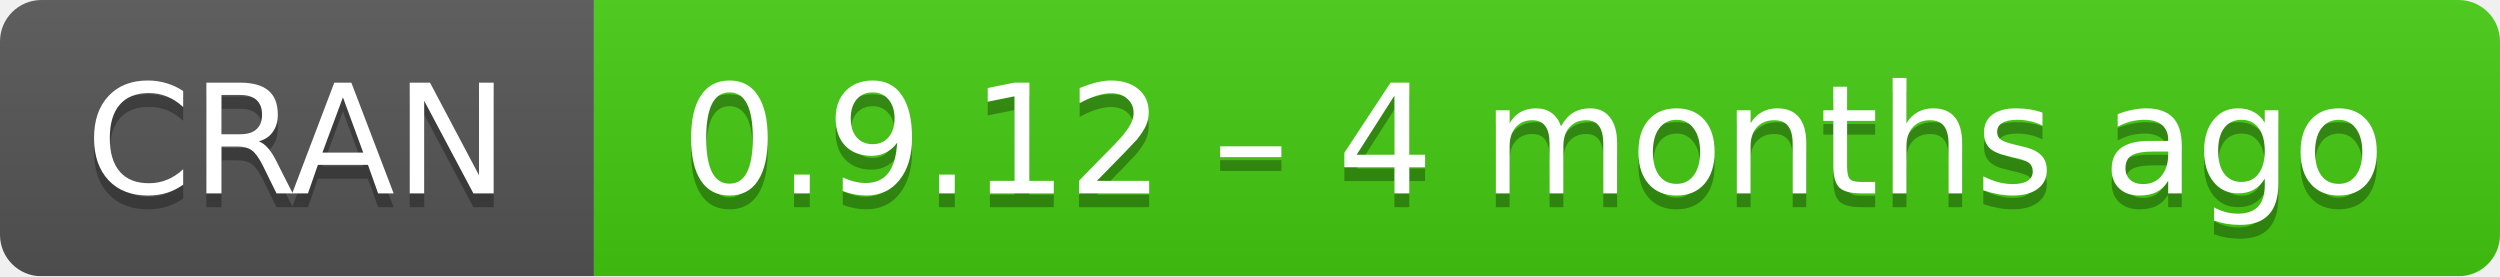
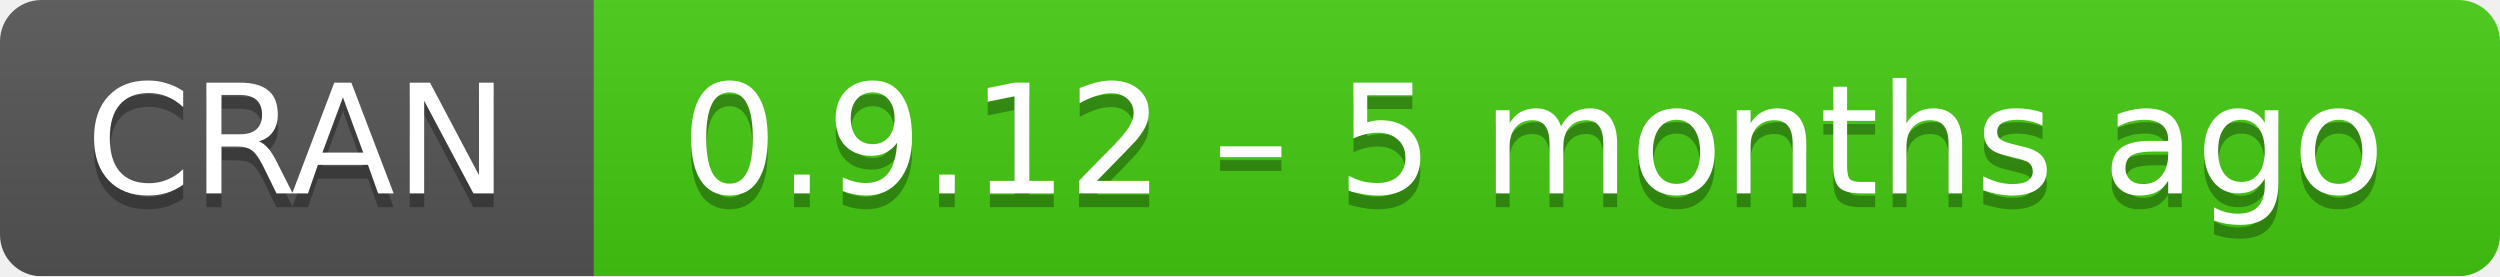
- <svg xmlns="http://www.w3.org/2000/svg" width="181" height="20" aria-label="CRAN 0.9.12 – 4 months ago">
+ <svg xmlns="http://www.w3.org/2000/svg" width="181" height="20" aria-label="CRAN 0.9.12 – 5 months ago">
  <linearGradient id="b" x2="0" y2="100%">
    <stop offset="0" stop-color="#bbb" stop-opacity=".1" />
    <stop offset="1" stop-opacity=".1" />
  </linearGradient>
  <mask id="a">
    <rect width="181" height="20" rx="3" fill="#fff" />
  </mask>
  <g mask="url(#a)">
    <path fill="#555" d="M0 0h43v20H0z" />
    <path fill="#4c1" d="M43 0h159v20H43z" />
    <path fill="url(#b)" d="M0 0h181v20H0z" />
  </g>
  <g fill="#fff" text-anchor="middle" font-family="DejaVu Sans,Verdana,Geneva,sans-serif" font-size="11">
    <text x="21.5" y="15" fill="#010101" fill-opacity=".3">
      CRAN
    </text>
    <text x="21.5" y="14">
      CRAN
    </text>
    <text x="111" y="15" fill="#010101" fill-opacity=".3">
-       0.9.12 – 4 months ago
+       0.9.12 – 5 months ago
    </text>
    <text x="111" y="14">
-       0.9.12 – 4 months ago
+       0.9.12 – 5 months ago
    </text>
  </g>
</svg>
